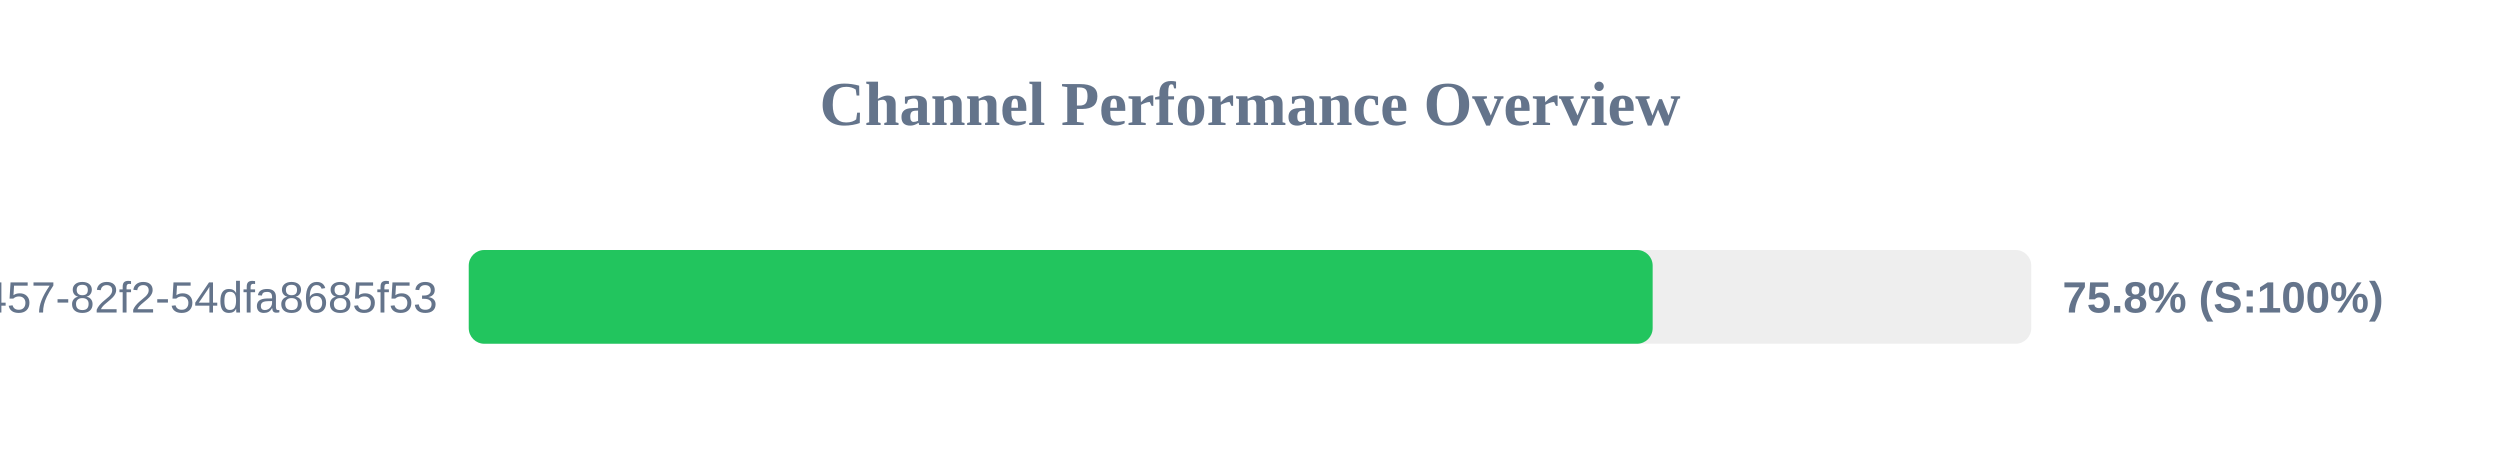
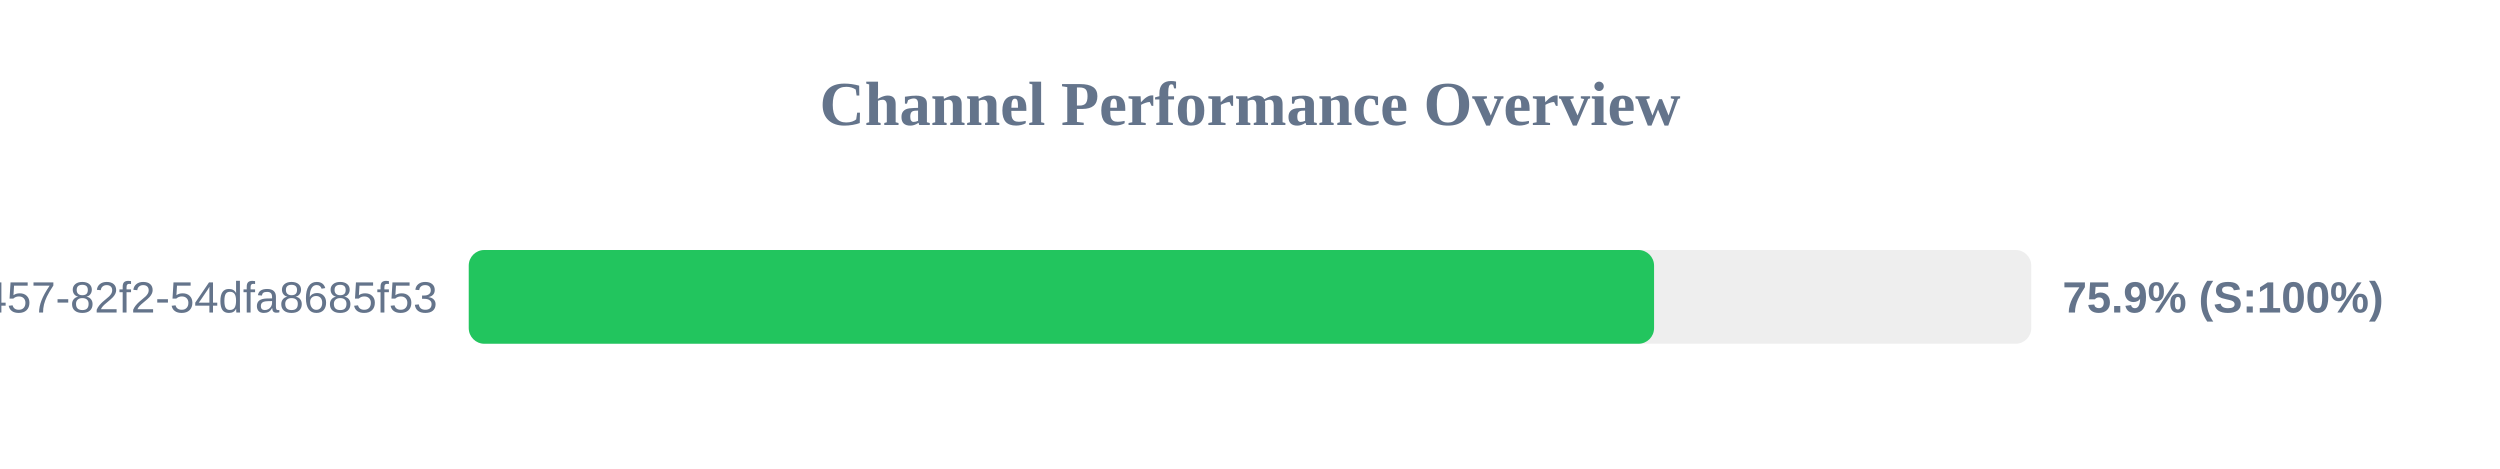
<svg xmlns="http://www.w3.org/2000/svg" width="800" height="150" version="1.1">
  <style>
        .row { font: 14px Arial; fill: #64748b; }
        .score { font: bold 14px Arial; fill: #64748b; }
    </style>
  <text x="400" y="40" text-anchor="middle" font-size="20px" font-weight="bold" fill="#64748b">Channel Performance Overview</text>
  <rect x="150" y="80" width="500" height="30" fill="#eee" rx="5" />
-   <rect x="150" y="80" width="378.85" height="30" fill="#22c55e" rx="5" />
+   <rect x="150" y="80" width="379.3" height="30" fill="#22c55e" rx="5" />
  <text x="140" y="100" text-anchor="end" class="row">?uuid=413c8b50-96bf-4457-82f2-54dfa8685f53</text>
-   <text x="660" y="100" text-anchor="start" class="score">75.8% (S:100%)</text>
+   <text x="660" y="100" text-anchor="start" class="score">75.9% (S:100%)</text>
</svg>
